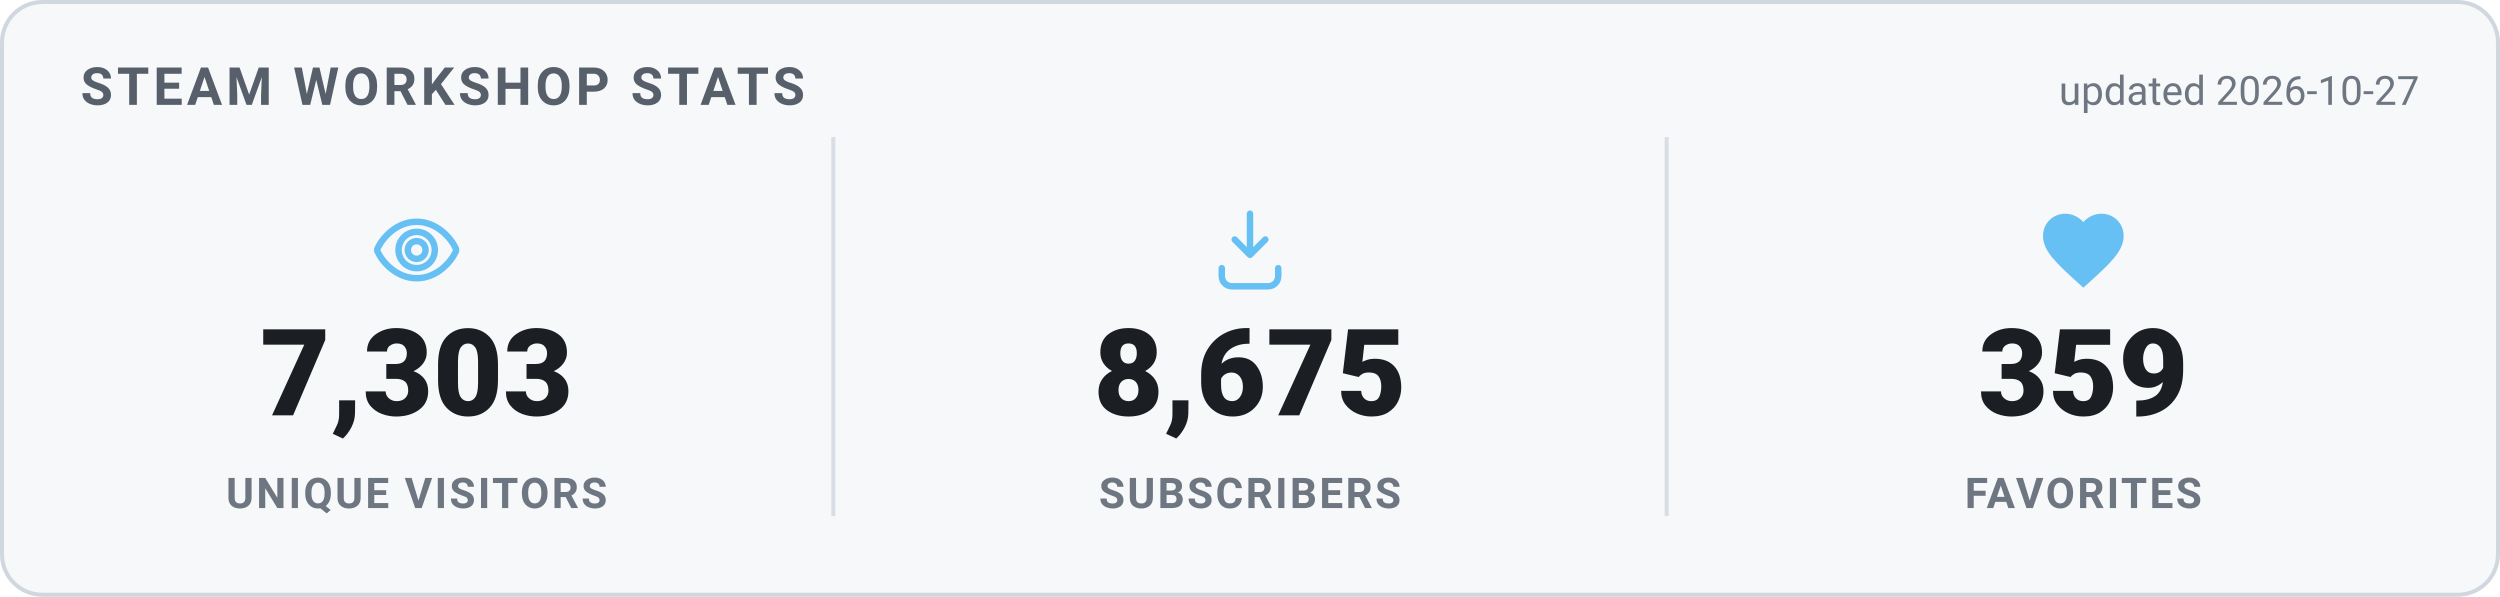
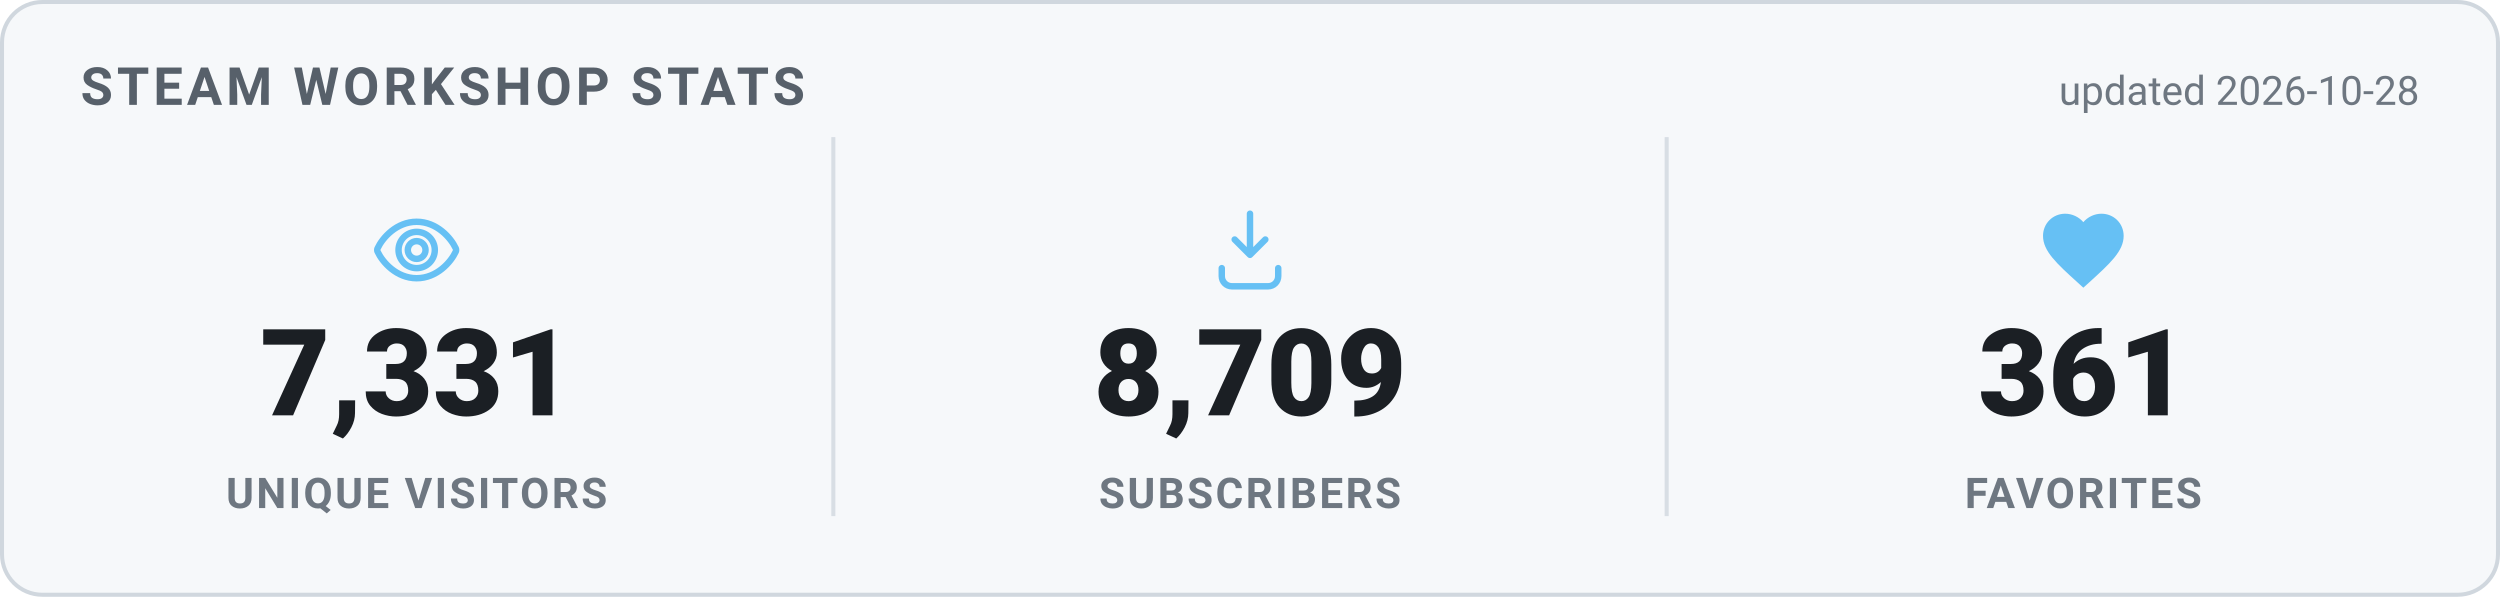
<svg xmlns="http://www.w3.org/2000/svg" width="620" height="148" viewBox="0 0 620 148" role="img" aria-label="Steam Workshop stats">
  <style>
    .card { fill: #f6f8fa; stroke: #d0d7de; }
    .heading { fill: #57606a; }
    .value { fill: #1b1f24; }
    .label { fill: #6e7781; }
    .divider { stroke: #d8dee4; }
    .updated { fill: #6e7781; }
    @media (prefers-color-scheme: dark) {
      .card { fill: #0d1420; stroke: #30485f; }
      .heading { fill: #66c0f4; }
      .value { fill: #e8f1f8; }
      .label { fill: #8f98a0; }
      .divider { stroke: #1f2f3f; }
      .updated { fill: #8f98a0; }
    }
    text { font-family: -apple-system, "Segoe UI", Roboto, Helvetica, Arial, sans-serif; }
    .heading { font-size: 13px; font-weight: 700; letter-spacing: 1px; }
    .value { font-size: 30px; font-weight: 800; }
    .label { font-size: 10.5px; font-weight: 600; letter-spacing: 0.6px; }
    .updated { font-size: 10px; }
  </style>
  <rect x="0.5" y="0.5" width="619" height="147" rx="10" class="card" stroke-width="1" />
  <text x="20" y="26" class="heading">STEAM WORKSHOP STATS</text>
-   <text x="600" y="26" text-anchor="end" class="updated">updated 2026-10-27</text>
+   <text x="600" y="26" text-anchor="end" class="updated">updated 2026-10-28</text>
  <g transform="translate(91.33333,50) scale(1)" fill="none" stroke="#66c0f4" stroke-width="1.6" stroke-linecap="round" stroke-linejoin="round">
    <path d="M12 5c-5 0-8.5 4-9.7 6.6a1 1 0 0 0 0 .8C3.5 15 7 19 12 19s8.5-4 9.7-6.6a1 1 0 0 0 0-.8C20.5 9 17 5 12 5Zm0 11.5a4.5 4.5 0 1 1 0-9 4.5 4.5 0 0 1 0 9Z" />
    <circle cx="12" cy="12" r="2.2" />
  </g>
-   <text x="103.333" y="103" text-anchor="middle" class="value">7,303</text>
+   <text x="103.333" y="103" text-anchor="middle" class="value">7,331</text>
  <text x="103.333" y="126" text-anchor="middle" class="label">UNIQUE VISITORS</text>
  <line x1="206.667" y1="34" x2="206.667" y2="128" class="divider" />
  <g transform="translate(298,50) scale(1)" fill="none" stroke="#66c0f4" stroke-width="1.6" stroke-linecap="round" stroke-linejoin="round">
    <path d="M12 3v10.2m0 0-3.8-3.8M12 13.2l3.8-3.8" />
    <path d="M5 16.5v2A2.5 2.5 0 0 0 7.5 21h9a2.5 2.5 0 0 0 2.5-2.5v-2" />
  </g>
-   <text x="310" y="103" text-anchor="middle" class="value">8,675</text>
+   <text x="310" y="103" text-anchor="middle" class="value">8,709</text>
  <text x="310" y="126" text-anchor="middle" class="label">SUBSCRIBERS</text>
  <line x1="413.333" y1="34" x2="413.333" y2="128" class="divider" />
  <g transform="translate(504.6667,50) scale(1)" fill="#66c0f4" stroke="none">
    <path d="M12 21.35l-1.45-1.32C5.4 15.36 2 12.28 2 8.5 2 5.42 4.42 3 7.5 3c1.74 0 3.41.81 4.5 2.09C13.09 3.81 14.76 3 16.5 3 19.58 3 22 5.42 22 8.5c0 3.78-3.4 6.86-8.55 11.54L12 21.35z" />
  </g>
-   <text x="516.667" y="103" text-anchor="middle" class="value">359</text>
+   <text x="516.667" y="103" text-anchor="middle" class="value">361</text>
  <text x="516.667" y="126" text-anchor="middle" class="label">FAVORITES</text>
</svg>
